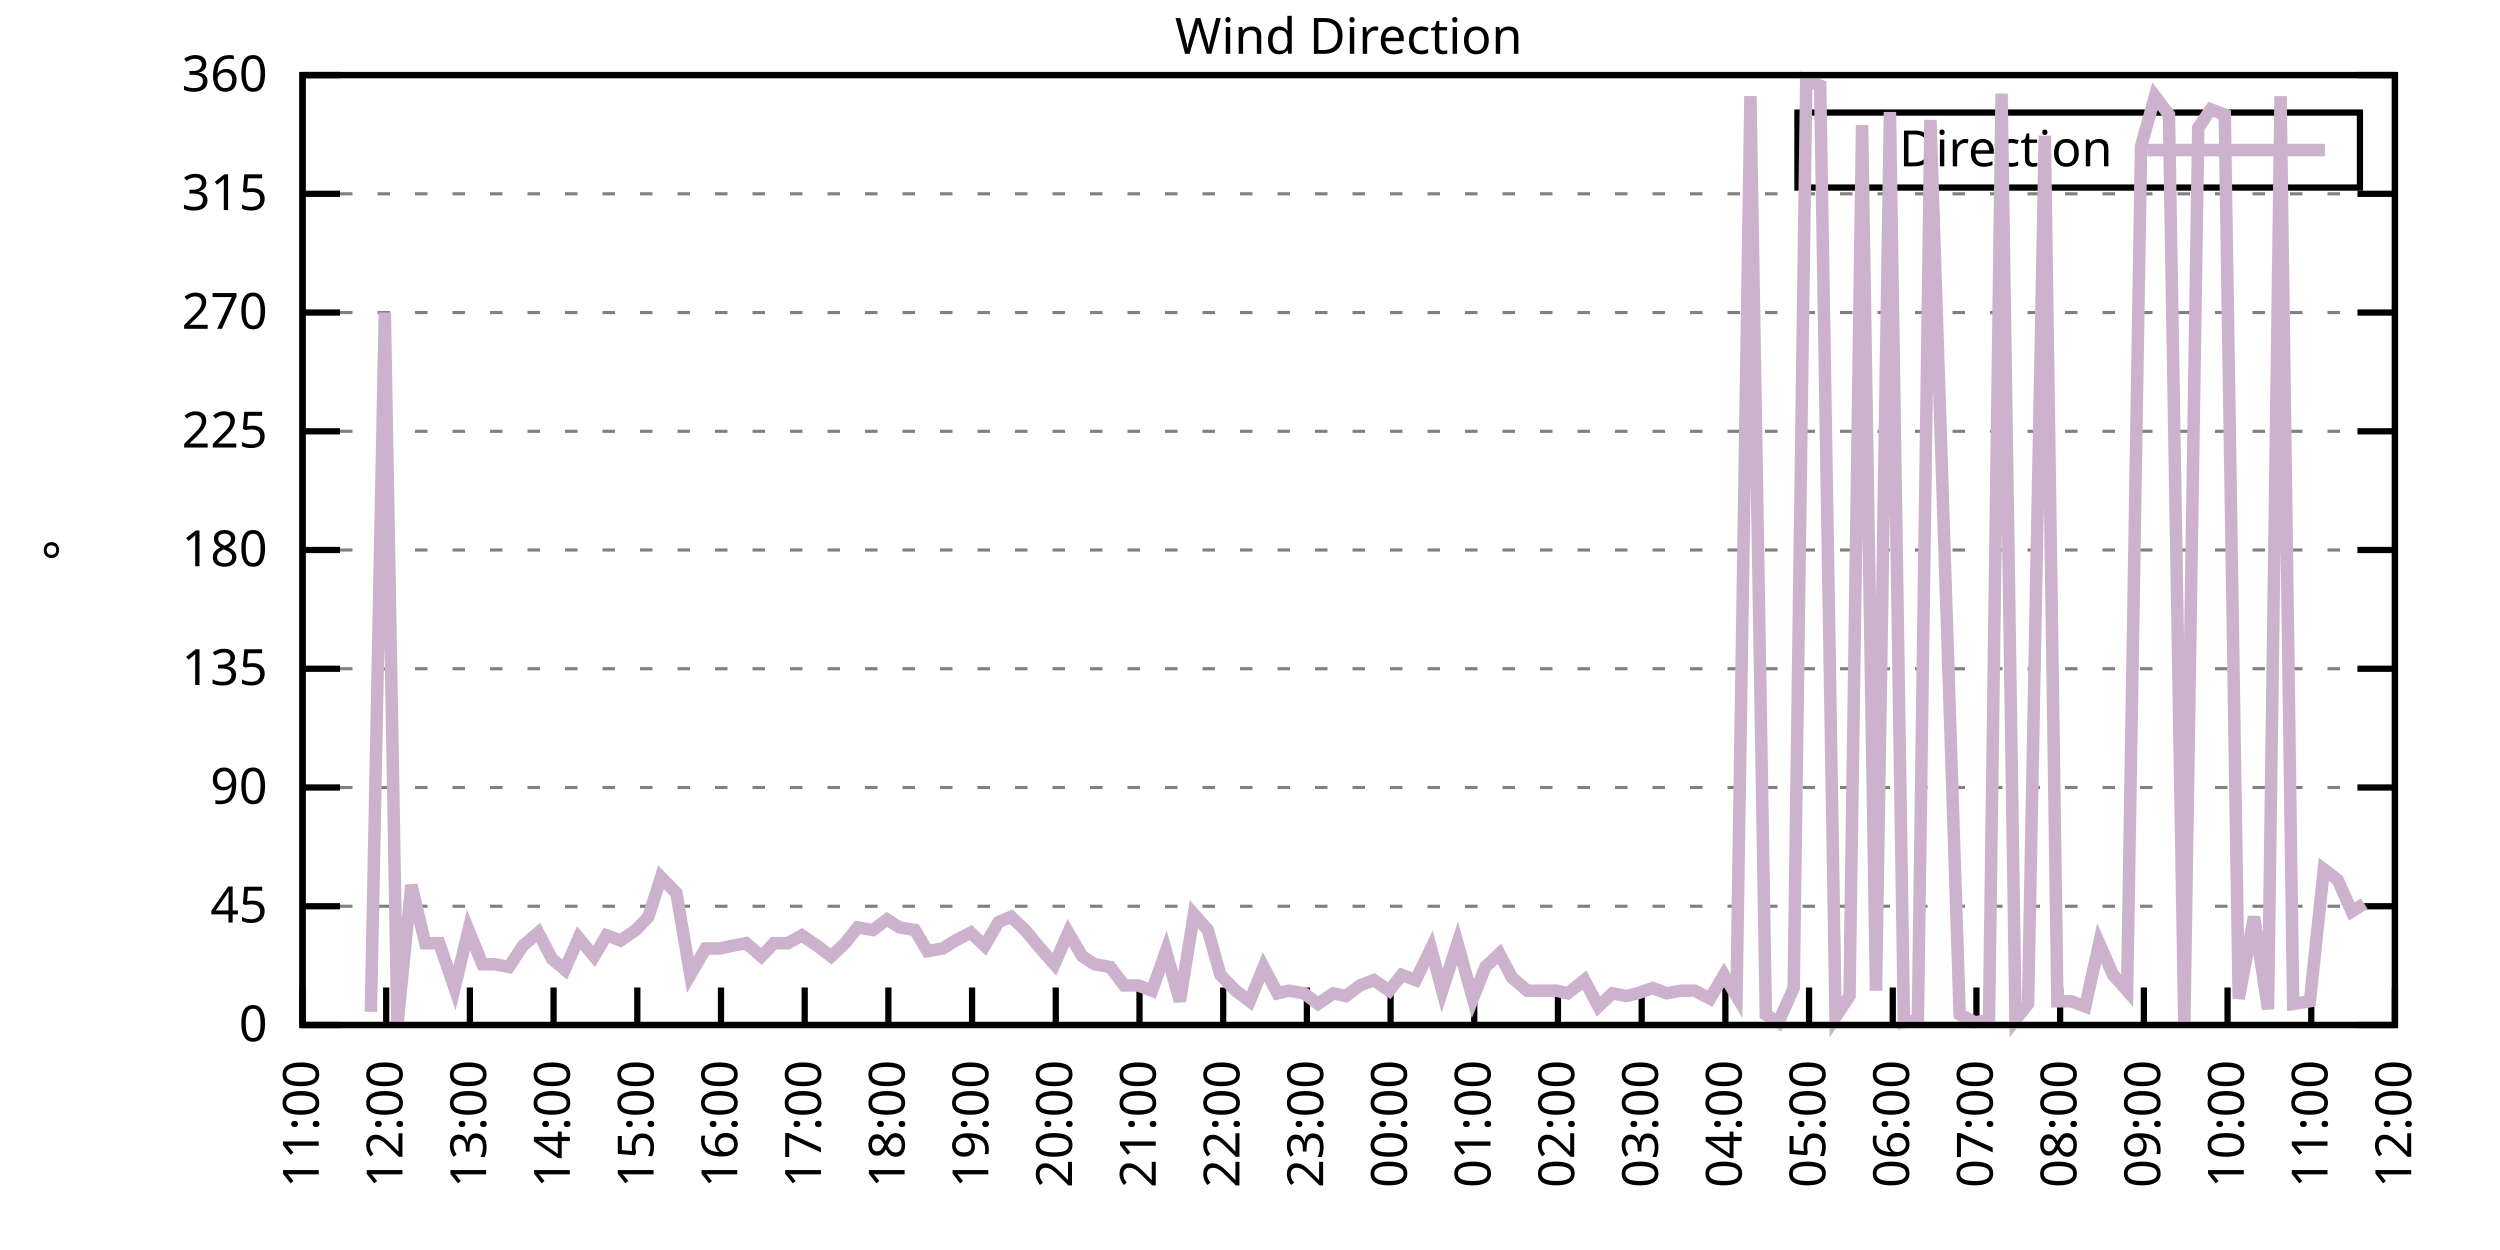
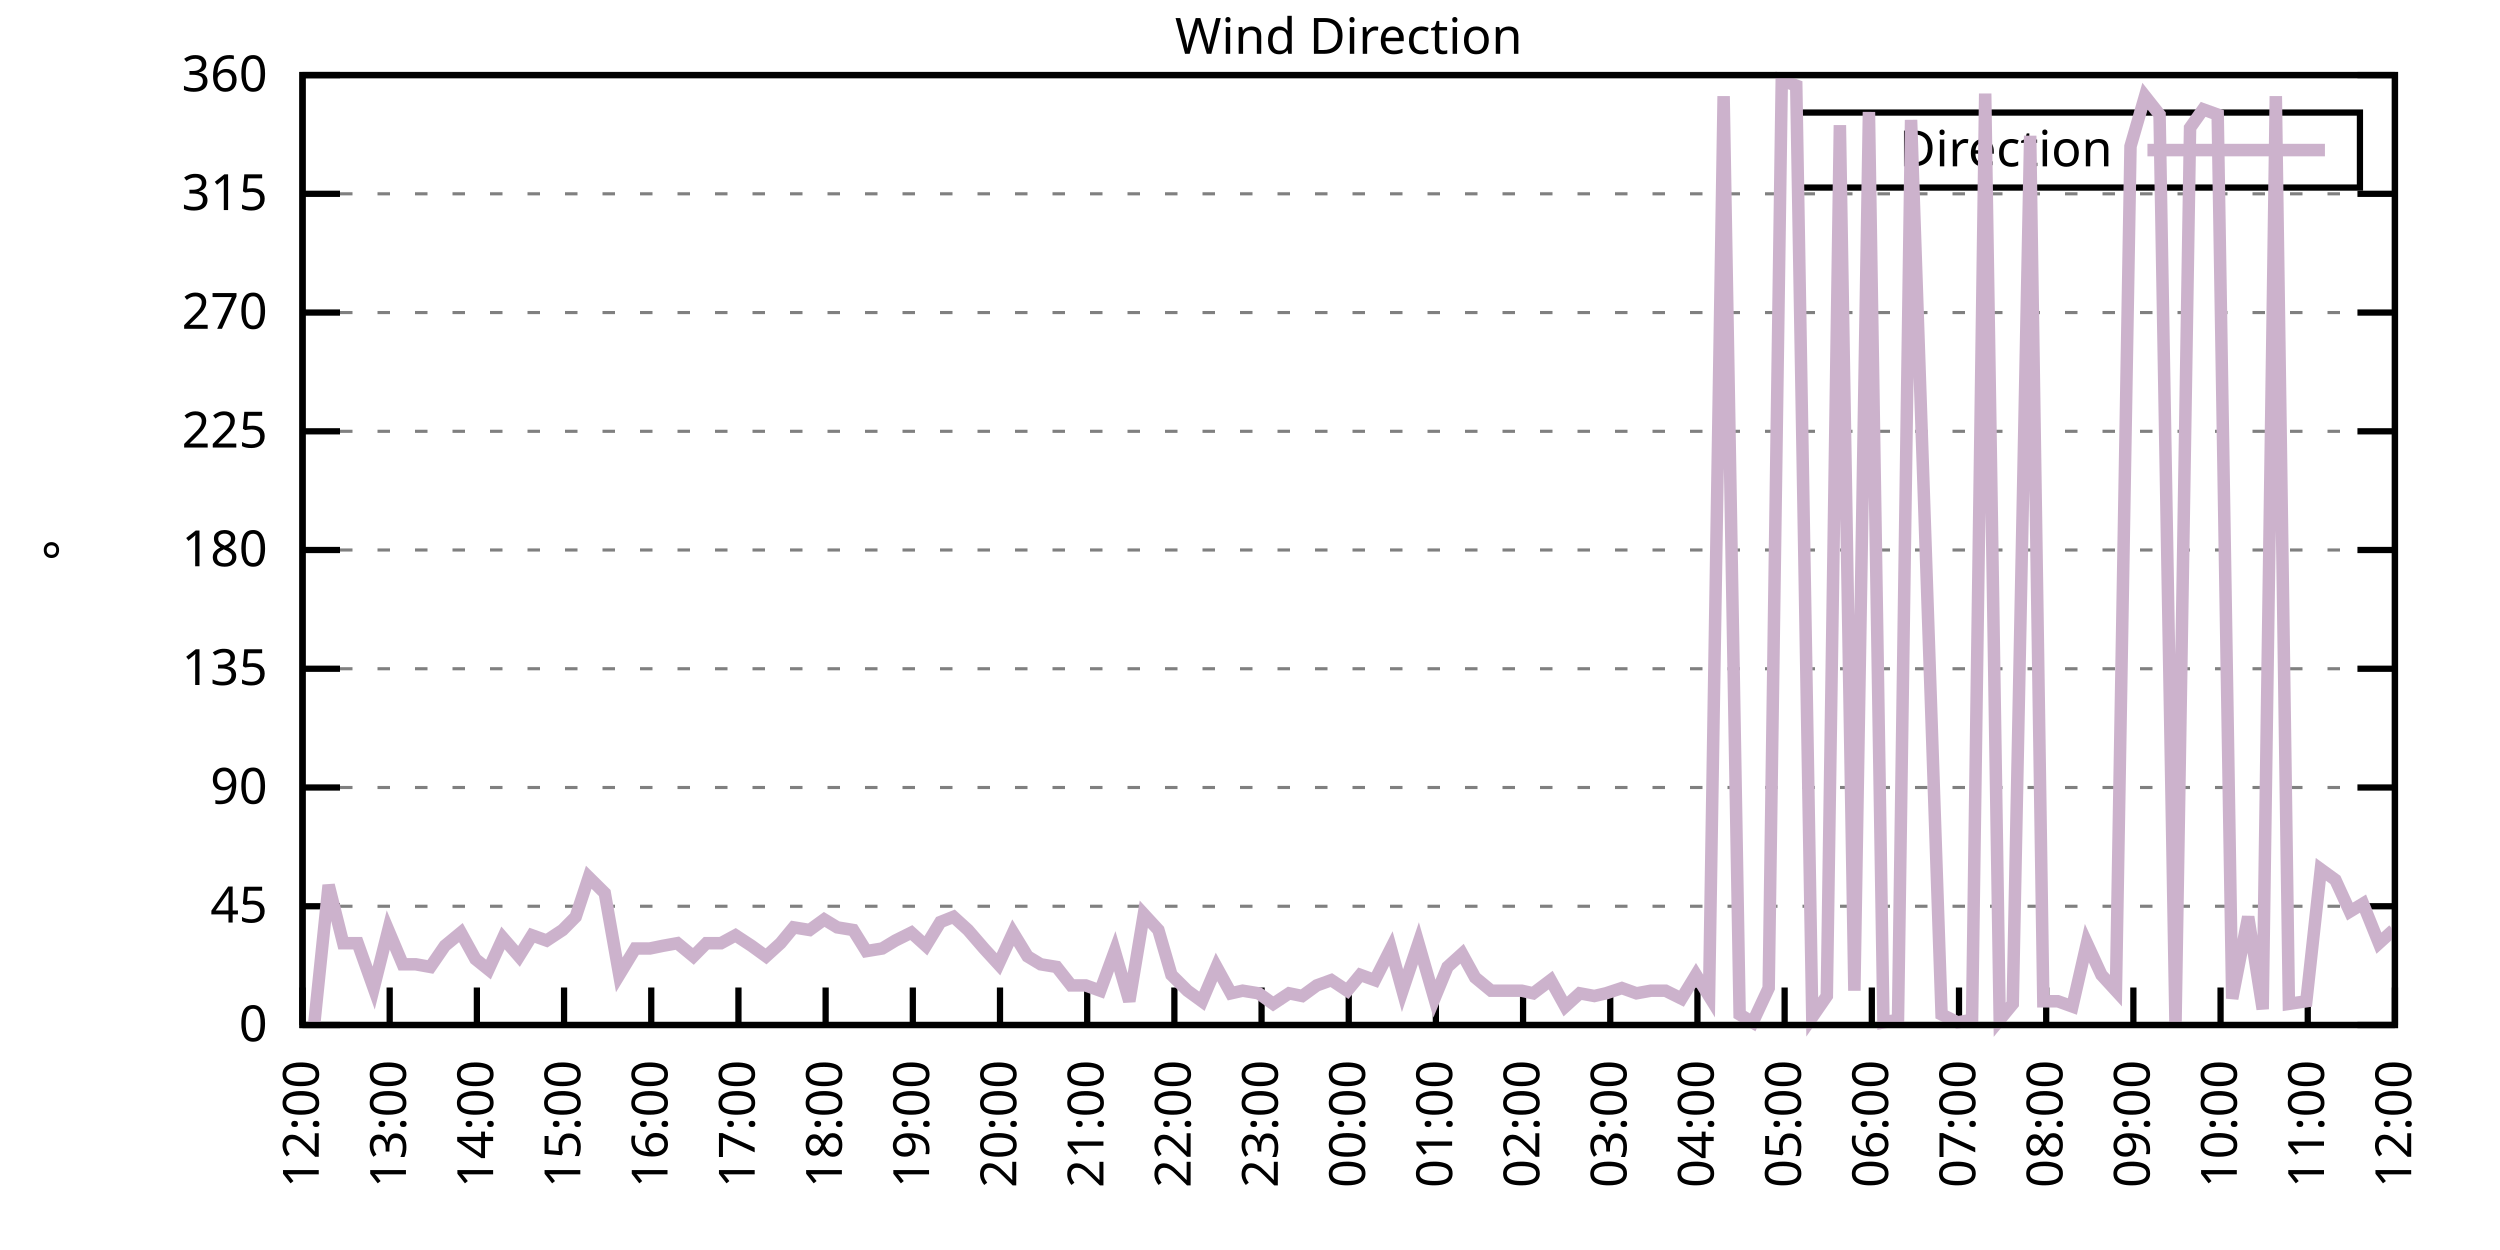
<svg xmlns="http://www.w3.org/2000/svg" xmlns:xlink="http://www.w3.org/1999/xlink" width="400" height="200" viewBox="0 0 400 200">
  <g id="gnuplot_canvas">
    <rect x="0" y="0" width="400" height="200" fill="none" />
    <defs>
      <circle id="gpDot" r="0.5" stroke-width="0.5" stroke="currentColor" />
      <path id="gpPt0" stroke-width="0.333" stroke="currentColor" d="M-1,0 h2 M0,-1 v2" />
      <path id="gpPt1" stroke-width="0.333" stroke="currentColor" d="M-1,-1 L1,1 M1,-1 L-1,1" />
      <path id="gpPt2" stroke-width="0.333" stroke="currentColor" d="M-1,0 L1,0 M0,-1 L0,1 M-1,-1 L1,1 M-1,1 L1,-1" />
      <rect id="gpPt3" stroke-width="0.333" stroke="currentColor" x="-1" y="-1" width="2" height="2" />
      <rect id="gpPt4" stroke-width="0.333" stroke="currentColor" fill="currentColor" x="-1" y="-1" width="2" height="2" />
      <circle id="gpPt5" stroke-width="0.333" stroke="currentColor" cx="0" cy="0" r="1" />
      <use xlink:href="#gpPt5" id="gpPt6" fill="currentColor" stroke="none" />
      <path id="gpPt7" stroke-width="0.333" stroke="currentColor" d="M0,-1.33 L-1.33,0.67 L1.33,0.67 z" />
      <use xlink:href="#gpPt7" id="gpPt8" fill="currentColor" stroke="none" />
      <use xlink:href="#gpPt7" id="gpPt9" stroke="currentColor" transform="rotate(180)" />
      <use xlink:href="#gpPt9" id="gpPt10" fill="currentColor" stroke="none" />
      <use xlink:href="#gpPt3" id="gpPt11" stroke="currentColor" transform="rotate(45)" />
      <use xlink:href="#gpPt11" id="gpPt12" fill="currentColor" stroke="none" />
      <path id="gpPt13" stroke-width="0.333" stroke="currentColor" d="M0,1.330 L1.265,0.411 L0.782,-1.067 L-0.782,-1.076 L-1.265,0.411 z" />
      <use xlink:href="#gpPt13" id="gpPt14" fill="currentColor" stroke="none" />
      <filter id="textbox" filterUnits="objectBoundingBox" x="0" y="0" height="1" width="1">
        <feFlood flood-color="white" flood-opacity="1" result="bgnd" />
        <feComposite in="SourceGraphic" in2="bgnd" operator="atop" />
      </filter>
      <filter id="greybox" filterUnits="objectBoundingBox" x="0" y="0" height="1" width="1">
        <feFlood flood-color="lightgrey" flood-opacity="1" result="grey" />
        <feComposite in="SourceGraphic" in2="grey" operator="atop" />
      </filter>
    </defs>
    <g fill="none" color="white" stroke="currentColor" stroke-width="1.00" stroke-linecap="butt" stroke-linejoin="miter">
</g>
    <g fill="none" color="black" stroke="currentColor" stroke-width="1.00" stroke-linecap="butt" stroke-linejoin="miter">
      <g stroke="none" shape-rendering="crispEdges">
        <polygon fill="rgb(255, 255, 255)" points="48.40,164.00 383.18,164.00 383.18,12.02 48.40,12.02 " />
      </g>
    </g>
    <g fill="none" color="black" stroke="currentColor" stroke-width="1.00" stroke-linecap="butt" stroke-linejoin="miter">
</g>
    <g fill="none" color="black" stroke="black" stroke-width="0.50" stroke-linecap="butt" stroke-linejoin="miter">
</g>
    <g fill="none" color="gray" stroke="currentColor" stroke-width="0.50" stroke-linecap="butt" stroke-linejoin="miter">
      <path stroke="gray" stroke-dasharray="2,4" class="gridline" d="M48.40,164.00 L383.19,164.00  " />
    </g>
    <g fill="none" color="gray" stroke="gray" stroke-width="1.00" stroke-linecap="butt" stroke-linejoin="miter">
</g>
    <g fill="none" color="black" stroke="currentColor" stroke-width="1.00" stroke-linecap="butt" stroke-linejoin="miter">
      <path stroke="black" d="M48.40,164.00 L54.40,164.00 M383.19,164.00 L377.19,164.00  " />
      <g transform="translate(42.80,166.60)" stroke="none" fill="black" font-family="Sans" font-size="8.00" text-anchor="end">
        <text>
          <tspan font-family="Sans"> 0</tspan>
        </text>
      </g>
    </g>
    <g fill="none" color="black" stroke="currentColor" stroke-width="1.00" stroke-linecap="butt" stroke-linejoin="miter">
</g>
    <g fill="none" color="black" stroke="black" stroke-width="0.50" stroke-linecap="butt" stroke-linejoin="miter">
</g>
    <g fill="none" color="gray" stroke="currentColor" stroke-width="0.50" stroke-linecap="butt" stroke-linejoin="miter">
      <path stroke="gray" stroke-dasharray="2,4" class="gridline" d="M48.40,145.00 L383.19,145.00  " />
    </g>
    <g fill="none" color="gray" stroke="gray" stroke-width="1.00" stroke-linecap="butt" stroke-linejoin="miter">
</g>
    <g fill="none" color="black" stroke="currentColor" stroke-width="1.00" stroke-linecap="butt" stroke-linejoin="miter">
      <path stroke="black" d="M48.40,145.00 L54.40,145.00 M383.19,145.00 L377.19,145.00  " />
      <g transform="translate(42.80,147.60)" stroke="none" fill="black" font-family="Sans" font-size="8.00" text-anchor="end">
        <text>
          <tspan font-family="Sans"> 45</tspan>
        </text>
      </g>
    </g>
    <g fill="none" color="black" stroke="currentColor" stroke-width="1.00" stroke-linecap="butt" stroke-linejoin="miter">
</g>
    <g fill="none" color="black" stroke="black" stroke-width="0.50" stroke-linecap="butt" stroke-linejoin="miter">
</g>
    <g fill="none" color="gray" stroke="currentColor" stroke-width="0.50" stroke-linecap="butt" stroke-linejoin="miter">
      <path stroke="gray" stroke-dasharray="2,4" class="gridline" d="M48.40,126.00 L383.19,126.00  " />
    </g>
    <g fill="none" color="gray" stroke="gray" stroke-width="1.00" stroke-linecap="butt" stroke-linejoin="miter">
</g>
    <g fill="none" color="black" stroke="currentColor" stroke-width="1.00" stroke-linecap="butt" stroke-linejoin="miter">
      <path stroke="black" d="M48.40,126.00 L54.40,126.00 M383.19,126.00 L377.19,126.00  " />
      <g transform="translate(42.80,128.60)" stroke="none" fill="black" font-family="Sans" font-size="8.00" text-anchor="end">
        <text>
          <tspan font-family="Sans"> 90</tspan>
        </text>
      </g>
    </g>
    <g fill="none" color="black" stroke="currentColor" stroke-width="1.00" stroke-linecap="butt" stroke-linejoin="miter">
</g>
    <g fill="none" color="black" stroke="black" stroke-width="0.50" stroke-linecap="butt" stroke-linejoin="miter">
</g>
    <g fill="none" color="gray" stroke="currentColor" stroke-width="0.50" stroke-linecap="butt" stroke-linejoin="miter">
      <path stroke="gray" stroke-dasharray="2,4" class="gridline" d="M48.40,107.00 L383.19,107.00  " />
    </g>
    <g fill="none" color="gray" stroke="gray" stroke-width="1.00" stroke-linecap="butt" stroke-linejoin="miter">
</g>
    <g fill="none" color="black" stroke="currentColor" stroke-width="1.00" stroke-linecap="butt" stroke-linejoin="miter">
      <path stroke="black" d="M48.40,107.00 L54.40,107.00 M383.19,107.00 L377.19,107.00  " />
      <g transform="translate(42.80,109.60)" stroke="none" fill="black" font-family="Sans" font-size="8.00" text-anchor="end">
        <text>
          <tspan font-family="Sans"> 135</tspan>
        </text>
      </g>
    </g>
    <g fill="none" color="black" stroke="currentColor" stroke-width="1.00" stroke-linecap="butt" stroke-linejoin="miter">
</g>
    <g fill="none" color="black" stroke="black" stroke-width="0.50" stroke-linecap="butt" stroke-linejoin="miter">
</g>
    <g fill="none" color="gray" stroke="currentColor" stroke-width="0.50" stroke-linecap="butt" stroke-linejoin="miter">
      <path stroke="gray" stroke-dasharray="2,4" class="gridline" d="M48.40,88.00 L383.19,88.00  " />
    </g>
    <g fill="none" color="gray" stroke="gray" stroke-width="1.00" stroke-linecap="butt" stroke-linejoin="miter">
</g>
    <g fill="none" color="black" stroke="currentColor" stroke-width="1.00" stroke-linecap="butt" stroke-linejoin="miter">
      <path stroke="black" d="M48.40,88.00 L54.40,88.00 M383.19,88.00 L377.19,88.00  " />
      <g transform="translate(42.80,90.60)" stroke="none" fill="black" font-family="Sans" font-size="8.00" text-anchor="end">
        <text>
          <tspan font-family="Sans"> 180</tspan>
        </text>
      </g>
    </g>
    <g fill="none" color="black" stroke="currentColor" stroke-width="1.00" stroke-linecap="butt" stroke-linejoin="miter">
</g>
    <g fill="none" color="black" stroke="black" stroke-width="0.50" stroke-linecap="butt" stroke-linejoin="miter">
</g>
    <g fill="none" color="gray" stroke="currentColor" stroke-width="0.50" stroke-linecap="butt" stroke-linejoin="miter">
      <path stroke="gray" stroke-dasharray="2,4" class="gridline" d="M48.40,69.01 L383.19,69.01  " />
    </g>
    <g fill="none" color="gray" stroke="gray" stroke-width="1.00" stroke-linecap="butt" stroke-linejoin="miter">
</g>
    <g fill="none" color="black" stroke="currentColor" stroke-width="1.00" stroke-linecap="butt" stroke-linejoin="miter">
      <path stroke="black" d="M48.40,69.01 L54.40,69.01 M383.19,69.01 L377.19,69.01  " />
      <g transform="translate(42.80,71.61)" stroke="none" fill="black" font-family="Sans" font-size="8.00" text-anchor="end">
        <text>
          <tspan font-family="Sans"> 225</tspan>
        </text>
      </g>
    </g>
    <g fill="none" color="black" stroke="currentColor" stroke-width="1.00" stroke-linecap="butt" stroke-linejoin="miter">
</g>
    <g fill="none" color="black" stroke="black" stroke-width="0.50" stroke-linecap="butt" stroke-linejoin="miter">
</g>
    <g fill="none" color="gray" stroke="currentColor" stroke-width="0.50" stroke-linecap="butt" stroke-linejoin="miter">
      <path stroke="gray" stroke-dasharray="2,4" class="gridline" d="M48.40,50.01 L383.19,50.01  " />
    </g>
    <g fill="none" color="gray" stroke="gray" stroke-width="1.00" stroke-linecap="butt" stroke-linejoin="miter">
</g>
    <g fill="none" color="black" stroke="currentColor" stroke-width="1.00" stroke-linecap="butt" stroke-linejoin="miter">
      <path stroke="black" d="M48.40,50.01 L54.40,50.01 M383.19,50.01 L377.19,50.01  " />
      <g transform="translate(42.80,52.61)" stroke="none" fill="black" font-family="Sans" font-size="8.00" text-anchor="end">
        <text>
          <tspan font-family="Sans"> 270</tspan>
        </text>
      </g>
    </g>
    <g fill="none" color="black" stroke="currentColor" stroke-width="1.00" stroke-linecap="butt" stroke-linejoin="miter">
</g>
    <g fill="none" color="black" stroke="black" stroke-width="0.50" stroke-linecap="butt" stroke-linejoin="miter">
</g>
    <g fill="none" color="gray" stroke="currentColor" stroke-width="0.50" stroke-linecap="butt" stroke-linejoin="miter">
      <path stroke="gray" stroke-dasharray="2,4" class="gridline" d="M48.40,31.01 L383.19,31.01  " />
    </g>
    <g fill="none" color="gray" stroke="gray" stroke-width="1.00" stroke-linecap="butt" stroke-linejoin="miter">
</g>
    <g fill="none" color="black" stroke="currentColor" stroke-width="1.00" stroke-linecap="butt" stroke-linejoin="miter">
      <path stroke="black" d="M48.40,31.01 L54.40,31.01 M383.19,31.01 L377.19,31.01  " />
      <g transform="translate(42.80,33.61)" stroke="none" fill="black" font-family="Sans" font-size="8.00" text-anchor="end">
        <text>
          <tspan font-family="Sans"> 315</tspan>
        </text>
      </g>
    </g>
    <g fill="none" color="black" stroke="currentColor" stroke-width="1.00" stroke-linecap="butt" stroke-linejoin="miter">
</g>
    <g fill="none" color="black" stroke="black" stroke-width="0.50" stroke-linecap="butt" stroke-linejoin="miter">
</g>
    <g fill="none" color="gray" stroke="currentColor" stroke-width="0.50" stroke-linecap="butt" stroke-linejoin="miter">
      <path stroke="gray" stroke-dasharray="2,4" class="gridline" d="M48.40,12.01 L383.19,12.01  " />
    </g>
    <g fill="none" color="gray" stroke="gray" stroke-width="1.00" stroke-linecap="butt" stroke-linejoin="miter">
</g>
    <g fill="none" color="black" stroke="currentColor" stroke-width="1.00" stroke-linecap="butt" stroke-linejoin="miter">
      <path stroke="black" d="M48.40,12.01 L54.40,12.01 M383.19,12.01 L377.19,12.01  " />
      <g transform="translate(42.80,14.61)" stroke="none" fill="black" font-family="Sans" font-size="8.00" text-anchor="end">
        <text>
          <tspan font-family="Sans"> 360</tspan>
        </text>
      </g>
    </g>
    <g fill="none" color="black" stroke="currentColor" stroke-width="1.00" stroke-linecap="butt" stroke-linejoin="miter">
      <path stroke="black" d="M48.40,164.00 L48.40,158.00  " />
      <g transform="translate(51.00,169.60) rotate(270.00)" stroke="none" fill="black" font-family="Sans" font-size="8.00" text-anchor="end">
        <text>
-           <tspan font-family="Sans">11:00</tspan>
-         </text>
-       </g>
-     </g>
-     <g fill="none" color="black" stroke="currentColor" stroke-width="1.00" stroke-linecap="butt" stroke-linejoin="miter">
-       <path stroke="black" d="M61.79,164.00 L61.79,158.00  " />
-       <g transform="translate(64.39,169.60) rotate(270.00)" stroke="none" fill="black" font-family="Sans" font-size="8.00" text-anchor="end">
-         <text>
          <tspan font-family="Sans">12:00</tspan>
        </text>
      </g>
    </g>
    <g fill="none" color="black" stroke="currentColor" stroke-width="1.00" stroke-linecap="butt" stroke-linejoin="miter">
-       <path stroke="black" d="M75.18,164.00 L75.18,158.00  " />
-       <g transform="translate(77.78,169.60) rotate(270.00)" stroke="none" fill="black" font-family="Sans" font-size="8.00" text-anchor="end">
+       <path stroke="black" d="M62.35,164.00 L62.35,158.00  " />
+       <g transform="translate(64.95,169.60) rotate(270.00)" stroke="none" fill="black" font-family="Sans" font-size="8.00" text-anchor="end">
        <text>
          <tspan font-family="Sans">13:00</tspan>
        </text>
      </g>
    </g>
    <g fill="none" color="black" stroke="currentColor" stroke-width="1.00" stroke-linecap="butt" stroke-linejoin="miter">
-       <path stroke="black" d="M88.57,164.00 L88.57,158.00  " />
-       <g transform="translate(91.17,169.60) rotate(270.00)" stroke="none" fill="black" font-family="Sans" font-size="8.00" text-anchor="end">
+       <path stroke="black" d="M76.30,164.00 L76.30,158.00  " />
+       <g transform="translate(78.90,169.60) rotate(270.00)" stroke="none" fill="black" font-family="Sans" font-size="8.00" text-anchor="end">
        <text>
          <tspan font-family="Sans">14:00</tspan>
        </text>
      </g>
    </g>
    <g fill="none" color="black" stroke="currentColor" stroke-width="1.00" stroke-linecap="butt" stroke-linejoin="miter">
-       <path stroke="black" d="M101.97,164.00 L101.97,158.00  " />
-       <g transform="translate(104.57,169.60) rotate(270.00)" stroke="none" fill="black" font-family="Sans" font-size="8.00" text-anchor="end">
+       <path stroke="black" d="M90.25,164.00 L90.25,158.00  " />
+       <g transform="translate(92.85,169.60) rotate(270.00)" stroke="none" fill="black" font-family="Sans" font-size="8.00" text-anchor="end">
        <text>
          <tspan font-family="Sans">15:00</tspan>
        </text>
      </g>
    </g>
    <g fill="none" color="black" stroke="currentColor" stroke-width="1.00" stroke-linecap="butt" stroke-linejoin="miter">
-       <path stroke="black" d="M115.36,164.00 L115.36,158.00  " />
-       <g transform="translate(117.96,169.60) rotate(270.00)" stroke="none" fill="black" font-family="Sans" font-size="8.00" text-anchor="end">
+       <path stroke="black" d="M104.20,164.00 L104.20,158.00  " />
+       <g transform="translate(106.80,169.60) rotate(270.00)" stroke="none" fill="black" font-family="Sans" font-size="8.00" text-anchor="end">
        <text>
          <tspan font-family="Sans">16:00</tspan>
        </text>
      </g>
    </g>
    <g fill="none" color="black" stroke="currentColor" stroke-width="1.00" stroke-linecap="butt" stroke-linejoin="miter">
-       <path stroke="black" d="M128.75,164.00 L128.75,158.00  " />
-       <g transform="translate(131.35,169.60) rotate(270.00)" stroke="none" fill="black" font-family="Sans" font-size="8.00" text-anchor="end">
+       <path stroke="black" d="M118.15,164.00 L118.15,158.00  " />
+       <g transform="translate(120.75,169.60) rotate(270.00)" stroke="none" fill="black" font-family="Sans" font-size="8.00" text-anchor="end">
        <text>
          <tspan font-family="Sans">17:00</tspan>
        </text>
      </g>
    </g>
    <g fill="none" color="black" stroke="currentColor" stroke-width="1.00" stroke-linecap="butt" stroke-linejoin="miter">
-       <path stroke="black" d="M142.14,164.00 L142.14,158.00  " />
-       <g transform="translate(144.74,169.60) rotate(270.00)" stroke="none" fill="black" font-family="Sans" font-size="8.00" text-anchor="end">
+       <path stroke="black" d="M132.10,164.00 L132.10,158.00  " />
+       <g transform="translate(134.70,169.60) rotate(270.00)" stroke="none" fill="black" font-family="Sans" font-size="8.00" text-anchor="end">
        <text>
          <tspan font-family="Sans">18:00</tspan>
        </text>
      </g>
    </g>
    <g fill="none" color="black" stroke="currentColor" stroke-width="1.00" stroke-linecap="butt" stroke-linejoin="miter">
-       <path stroke="black" d="M155.53,164.00 L155.53,158.00  " />
-       <g transform="translate(158.13,169.60) rotate(270.00)" stroke="none" fill="black" font-family="Sans" font-size="8.00" text-anchor="end">
+       <path stroke="black" d="M146.05,164.00 L146.05,158.00  " />
+       <g transform="translate(148.65,169.60) rotate(270.00)" stroke="none" fill="black" font-family="Sans" font-size="8.00" text-anchor="end">
        <text>
          <tspan font-family="Sans">19:00</tspan>
        </text>
      </g>
    </g>
    <g fill="none" color="black" stroke="currentColor" stroke-width="1.00" stroke-linecap="butt" stroke-linejoin="miter">
-       <path stroke="black" d="M168.92,164.00 L168.92,158.00  " />
-       <g transform="translate(171.52,169.60) rotate(270.00)" stroke="none" fill="black" font-family="Sans" font-size="8.00" text-anchor="end">
+       <path stroke="black" d="M160.00,164.00 L160.00,158.00  " />
+       <g transform="translate(162.60,169.60) rotate(270.00)" stroke="none" fill="black" font-family="Sans" font-size="8.00" text-anchor="end">
        <text>
          <tspan font-family="Sans">20:00</tspan>
        </text>
      </g>
    </g>
    <g fill="none" color="black" stroke="currentColor" stroke-width="1.00" stroke-linecap="butt" stroke-linejoin="miter">
-       <path stroke="black" d="M182.32,164.00 L182.32,158.00  " />
-       <g transform="translate(184.92,169.60) rotate(270.00)" stroke="none" fill="black" font-family="Sans" font-size="8.00" text-anchor="end">
+       <path stroke="black" d="M173.95,164.00 L173.95,158.00  " />
+       <g transform="translate(176.55,169.60) rotate(270.00)" stroke="none" fill="black" font-family="Sans" font-size="8.00" text-anchor="end">
        <text>
          <tspan font-family="Sans">21:00</tspan>
        </text>
      </g>
    </g>
    <g fill="none" color="black" stroke="currentColor" stroke-width="1.00" stroke-linecap="butt" stroke-linejoin="miter">
-       <path stroke="black" d="M195.71,164.00 L195.71,158.00  " />
-       <g transform="translate(198.31,169.60) rotate(270.00)" stroke="none" fill="black" font-family="Sans" font-size="8.00" text-anchor="end">
+       <path stroke="black" d="M187.90,164.00 L187.90,158.00  " />
+       <g transform="translate(190.50,169.60) rotate(270.00)" stroke="none" fill="black" font-family="Sans" font-size="8.00" text-anchor="end">
        <text>
          <tspan font-family="Sans">22:00</tspan>
        </text>
      </g>
    </g>
    <g fill="none" color="black" stroke="currentColor" stroke-width="1.00" stroke-linecap="butt" stroke-linejoin="miter">
-       <path stroke="black" d="M209.10,164.00 L209.10,158.00  " />
-       <g transform="translate(211.70,169.60) rotate(270.00)" stroke="none" fill="black" font-family="Sans" font-size="8.00" text-anchor="end">
+       <path stroke="black" d="M201.85,164.00 L201.85,158.00  " />
+       <g transform="translate(204.45,169.60) rotate(270.00)" stroke="none" fill="black" font-family="Sans" font-size="8.00" text-anchor="end">
        <text>
          <tspan font-family="Sans">23:00</tspan>
        </text>
      </g>
    </g>
    <g fill="none" color="black" stroke="currentColor" stroke-width="1.00" stroke-linecap="butt" stroke-linejoin="miter">
-       <path stroke="black" d="M222.49,164.00 L222.49,158.00  " />
-       <g transform="translate(225.09,169.60) rotate(270.00)" stroke="none" fill="black" font-family="Sans" font-size="8.00" text-anchor="end">
+       <path stroke="black" d="M215.80,164.00 L215.80,158.00  " />
+       <g transform="translate(218.40,169.60) rotate(270.00)" stroke="none" fill="black" font-family="Sans" font-size="8.00" text-anchor="end">
        <text>
          <tspan font-family="Sans">00:00</tspan>
        </text>
      </g>
    </g>
    <g fill="none" color="black" stroke="currentColor" stroke-width="1.00" stroke-linecap="butt" stroke-linejoin="miter">
-       <path stroke="black" d="M235.88,164.00 L235.88,158.00  " />
-       <g transform="translate(238.48,169.60) rotate(270.00)" stroke="none" fill="black" font-family="Sans" font-size="8.00" text-anchor="end">
+       <path stroke="black" d="M229.74,164.00 L229.74,158.00  " />
+       <g transform="translate(232.34,169.60) rotate(270.00)" stroke="none" fill="black" font-family="Sans" font-size="8.00" text-anchor="end">
        <text>
          <tspan font-family="Sans">01:00</tspan>
        </text>
      </g>
    </g>
    <g fill="none" color="black" stroke="currentColor" stroke-width="1.00" stroke-linecap="butt" stroke-linejoin="miter">
-       <path stroke="black" d="M249.27,164.00 L249.27,158.00  " />
-       <g transform="translate(251.87,169.60) rotate(270.00)" stroke="none" fill="black" font-family="Sans" font-size="8.00" text-anchor="end">
+       <path stroke="black" d="M243.69,164.00 L243.69,158.00  " />
+       <g transform="translate(246.29,169.60) rotate(270.00)" stroke="none" fill="black" font-family="Sans" font-size="8.00" text-anchor="end">
        <text>
          <tspan font-family="Sans">02:00</tspan>
        </text>
      </g>
    </g>
    <g fill="none" color="black" stroke="currentColor" stroke-width="1.00" stroke-linecap="butt" stroke-linejoin="miter">
-       <path stroke="black" d="M262.67,164.00 L262.67,158.00  " />
-       <g transform="translate(265.27,169.60) rotate(270.00)" stroke="none" fill="black" font-family="Sans" font-size="8.00" text-anchor="end">
+       <path stroke="black" d="M257.64,164.00 L257.64,158.00  " />
+       <g transform="translate(260.24,169.60) rotate(270.00)" stroke="none" fill="black" font-family="Sans" font-size="8.00" text-anchor="end">
        <text>
          <tspan font-family="Sans">03:00</tspan>
        </text>
      </g>
    </g>
    <g fill="none" color="black" stroke="currentColor" stroke-width="1.00" stroke-linecap="butt" stroke-linejoin="miter">
-       <path stroke="black" d="M276.06,164.00 L276.06,158.00  " />
-       <g transform="translate(278.66,169.60) rotate(270.00)" stroke="none" fill="black" font-family="Sans" font-size="8.00" text-anchor="end">
+       <path stroke="black" d="M271.59,164.00 L271.59,158.00  " />
+       <g transform="translate(274.19,169.60) rotate(270.00)" stroke="none" fill="black" font-family="Sans" font-size="8.00" text-anchor="end">
        <text>
          <tspan font-family="Sans">04:00</tspan>
        </text>
      </g>
    </g>
    <g fill="none" color="black" stroke="currentColor" stroke-width="1.00" stroke-linecap="butt" stroke-linejoin="miter">
-       <path stroke="black" d="M289.45,164.00 L289.45,158.00  " />
-       <g transform="translate(292.05,169.60) rotate(270.00)" stroke="none" fill="black" font-family="Sans" font-size="8.00" text-anchor="end">
+       <path stroke="black" d="M285.54,164.00 L285.54,158.00  " />
+       <g transform="translate(288.14,169.60) rotate(270.00)" stroke="none" fill="black" font-family="Sans" font-size="8.00" text-anchor="end">
        <text>
          <tspan font-family="Sans">05:00</tspan>
        </text>
      </g>
    </g>
    <g fill="none" color="black" stroke="currentColor" stroke-width="1.00" stroke-linecap="butt" stroke-linejoin="miter">
-       <path stroke="black" d="M302.84,164.00 L302.84,158.00  " />
-       <g transform="translate(305.44,169.60) rotate(270.00)" stroke="none" fill="black" font-family="Sans" font-size="8.00" text-anchor="end">
+       <path stroke="black" d="M299.49,164.00 L299.49,158.00  " />
+       <g transform="translate(302.09,169.60) rotate(270.00)" stroke="none" fill="black" font-family="Sans" font-size="8.00" text-anchor="end">
        <text>
          <tspan font-family="Sans">06:00</tspan>
        </text>
      </g>
    </g>
    <g fill="none" color="black" stroke="currentColor" stroke-width="1.00" stroke-linecap="butt" stroke-linejoin="miter">
-       <path stroke="black" d="M316.23,164.00 L316.23,158.00  " />
-       <g transform="translate(318.83,169.60) rotate(270.00)" stroke="none" fill="black" font-family="Sans" font-size="8.00" text-anchor="end">
+       <path stroke="black" d="M313.44,164.00 L313.44,158.00  " />
+       <g transform="translate(316.04,169.60) rotate(270.00)" stroke="none" fill="black" font-family="Sans" font-size="8.00" text-anchor="end">
        <text>
          <tspan font-family="Sans">07:00</tspan>
        </text>
      </g>
    </g>
    <g fill="none" color="black" stroke="currentColor" stroke-width="1.00" stroke-linecap="butt" stroke-linejoin="miter">
-       <path stroke="black" d="M329.62,164.00 L329.62,158.00  " />
-       <g transform="translate(332.22,169.60) rotate(270.00)" stroke="none" fill="black" font-family="Sans" font-size="8.00" text-anchor="end">
+       <path stroke="black" d="M327.39,164.00 L327.39,158.00  " />
+       <g transform="translate(329.99,169.60) rotate(270.00)" stroke="none" fill="black" font-family="Sans" font-size="8.00" text-anchor="end">
        <text>
          <tspan font-family="Sans">08:00</tspan>
        </text>
      </g>
    </g>
    <g fill="none" color="black" stroke="currentColor" stroke-width="1.00" stroke-linecap="butt" stroke-linejoin="miter">
-       <path stroke="black" d="M343.02,164.00 L343.02,158.00  " />
-       <g transform="translate(345.62,169.60) rotate(270.00)" stroke="none" fill="black" font-family="Sans" font-size="8.00" text-anchor="end">
+       <path stroke="black" d="M341.34,164.00 L341.34,158.00  " />
+       <g transform="translate(343.94,169.60) rotate(270.00)" stroke="none" fill="black" font-family="Sans" font-size="8.00" text-anchor="end">
        <text>
          <tspan font-family="Sans">09:00</tspan>
        </text>
      </g>
    </g>
    <g fill="none" color="black" stroke="currentColor" stroke-width="1.00" stroke-linecap="butt" stroke-linejoin="miter">
-       <path stroke="black" d="M356.41,164.00 L356.41,158.00  " />
-       <g transform="translate(359.01,169.60) rotate(270.00)" stroke="none" fill="black" font-family="Sans" font-size="8.00" text-anchor="end">
+       <path stroke="black" d="M355.29,164.00 L355.29,158.00  " />
+       <g transform="translate(357.89,169.60) rotate(270.00)" stroke="none" fill="black" font-family="Sans" font-size="8.00" text-anchor="end">
        <text>
          <tspan font-family="Sans">10:00</tspan>
        </text>
      </g>
    </g>
    <g fill="none" color="black" stroke="currentColor" stroke-width="1.00" stroke-linecap="butt" stroke-linejoin="miter">
-       <path stroke="black" d="M369.80,164.00 L369.80,158.00  " />
-       <g transform="translate(372.40,169.60) rotate(270.00)" stroke="none" fill="black" font-family="Sans" font-size="8.00" text-anchor="end">
+       <path stroke="black" d="M369.24,164.00 L369.24,158.00  " />
+       <g transform="translate(371.84,169.60) rotate(270.00)" stroke="none" fill="black" font-family="Sans" font-size="8.00" text-anchor="end">
        <text>
          <tspan font-family="Sans">11:00</tspan>
        </text>
      </g>
    </g>
    <g fill="none" color="black" stroke="currentColor" stroke-width="1.00" stroke-linecap="butt" stroke-linejoin="miter">
      <path stroke="black" d="M383.19,164.00 L383.19,158.00  " />
      <g transform="translate(385.79,169.60) rotate(270.00)" stroke="none" fill="black" font-family="Sans" font-size="8.00" text-anchor="end">
        <text>
          <tspan font-family="Sans">12:00</tspan>
        </text>
      </g>
    </g>
    <g fill="none" color="black" stroke="currentColor" stroke-width="1.00" stroke-linecap="butt" stroke-linejoin="miter">
</g>
    <g fill="none" color="black" stroke="currentColor" stroke-width="1.00" stroke-linecap="butt" stroke-linejoin="miter">
      <path stroke="black" d="M48.40,12.01 L48.40,164.00 L383.19,164.00 L383.19,12.01 L48.40,12.01 Z  " />
    </g>
    <g fill="none" color="black" stroke="currentColor" stroke-width="1.00" stroke-linecap="butt" stroke-linejoin="miter">
</g>
    <g fill="none" color="black" stroke="currentColor" stroke-width="1.00" stroke-linecap="butt" stroke-linejoin="miter">
      <path stroke="black" d="M287.59,30.01 L287.59,18.01 L377.59,18.01 L377.59,30.01 L287.59,30.01 Z  " />
    </g>
    <g id="Wind_direction_plot_1">
      <g fill="none" color="white" stroke="black" stroke-width="2.00" stroke-linecap="butt" stroke-linejoin="miter">
</g>
      <g fill="none" color="black" stroke="currentColor" stroke-width="2.00" stroke-linecap="butt" stroke-linejoin="miter">
        <g transform="translate(337.99,26.61)" stroke="none" fill="black" font-family="Sans" font-size="8.00" text-anchor="end">
          <text>
            <tspan font-family="Sans">Direction</tspan>
          </text>
        </g>
      </g>
      <g fill="none" color="black" stroke="currentColor" stroke-width="2.00" stroke-linecap="butt" stroke-linejoin="miter">
-         <path stroke="rgb(204, 178, 204)" d="M343.59,24.01 L371.99,24.01 M59.34,161.89 L61.57,50.01 L63.58,164.00 L65.81,141.62 L68.04,150.91 L70.27,150.91   L72.73,158.09 L74.96,148.80 L77.19,154.29 L79.20,154.29 L81.43,154.71 L83.66,151.33 L86.12,149.22 L88.35,153.45   L90.36,155.13 L92.59,150.07 L95.05,153.02 L97.06,149.65 L99.29,150.49 L101.74,148.80 L103.75,146.69 L105.76,140.36   L108.22,142.89 L110.45,155.98 L112.90,151.76 L115.13,151.76 L117.14,151.33 L119.38,150.91 L121.83,153.02 L123.84,150.91   L126.07,150.91 L128.30,149.65 L130.76,151.33 L132.99,153.02 L135.22,150.91 L137.23,148.38 L139.69,148.80 L141.92,147.11   L143.93,148.38 L146.38,148.80 L148.39,152.18 L150.85,151.76 L152.85,150.49 L155.31,149.22 L157.54,151.33 L159.77,147.53   L161.78,146.69 L164.01,148.80 L166.47,151.76 L168.70,154.29 L170.93,149.22 L173.17,153.02 L175.17,154.29 L177.63,154.71   L179.86,157.67 L182.09,157.67 L184.32,158.51 L186.56,152.18 L188.79,160.20 L191.02,146.27 L193.25,148.80 L195.26,155.98   L197.72,158.51 L199.95,160.20 L202.18,154.71 L204.41,158.93 L206.20,158.51 L208.65,158.93 L210.88,160.62 L213.34,158.93   L215.35,159.36 L217.58,157.67 L219.81,156.82 L222.27,158.51 L224.28,155.98 L226.51,156.82 L228.96,151.76 L230.75,158.51   L233.20,150.91 L235.66,159.78 L237.67,154.71 L239.90,152.60 L241.91,156.40 L244.36,158.51 L246.82,158.51 L249.05,158.51   L250.84,158.93 L253.51,156.82 L255.75,161.04 L257.98,158.93 L260.21,159.36 L262.00,158.93 L264.45,158.09 L266.68,158.93   L268.92,158.51 L271.15,158.51 L273.60,159.78 L275.83,155.98 L277.84,159.36 L280.07,15.39 L282.53,162.31 L284.54,163.58   L286.99,158.09 L289.00,12.85 L291.23,13.70 L293.69,162.73 L295.92,159.36 L297.93,20.03 L300.16,158.51 L302.39,17.92   L304.63,163.58 L306.86,163.16 L308.87,19.19 L313.55,162.31 L316.01,163.58 L318.24,163.16 L320.25,14.97 L322.48,163.16   L324.49,160.62 L327.17,21.72 L329.18,160.20 L331.41,160.20 L333.64,161.04 L335.87,150.91 L338.10,155.98 L340.34,158.51   L342.57,23.41 L344.80,15.39 L347.03,18.34 L349.49,164.00 L351.72,20.45 L353.73,17.50 L355.96,18.34 L358.19,159.78   L360.65,146.69 L362.88,161.47 L364.89,15.39 L366.90,160.62 L369.58,160.20 L371.81,139.09 L374.04,140.78 L376.27,145.85   L378.28,144.58  " />
+         <path stroke="rgb(204, 178, 204)" d="M343.59,24.01 L371.99,24.01 M50.26,164.00 L52.58,141.62 L54.91,150.91 L57.23,150.91 L59.79,158.09 L62.12,148.80   L64.44,154.29 L66.53,154.29 L68.86,154.71 L71.18,151.33 L73.74,149.22 L76.07,153.45 L78.16,155.13 L80.48,150.07   L83.04,153.02 L85.13,149.65 L87.46,150.49 L90.02,148.80 L92.11,146.69 L94.20,140.36 L96.76,142.89 L99.08,155.98   L101.64,151.76 L103.97,151.76 L106.06,151.33 L108.38,150.91 L110.94,153.02 L113.03,150.91 L115.36,150.91 L117.68,149.65   L120.24,151.33 L122.57,153.02 L124.89,150.91 L126.98,148.38 L129.54,148.80 L131.87,147.11 L133.96,148.38 L136.51,148.80   L138.61,152.18 L141.16,151.76 L143.26,150.49 L145.81,149.22 L148.14,151.33 L150.46,147.53 L152.56,146.69 L154.88,148.80   L157.44,151.76 L159.76,154.29 L162.09,149.22 L164.41,153.02 L166.51,154.29 L169.06,154.71 L171.39,157.67 L173.71,157.67   L176.04,158.51 L178.36,152.18 L180.69,160.20 L183.01,146.27 L185.34,148.80 L187.43,155.98 L189.99,158.51 L192.31,160.20   L194.64,154.71 L196.96,158.93 L198.82,158.51 L201.38,158.93 L203.71,160.62 L206.26,158.93 L208.36,159.36 L210.68,157.67   L213.01,156.82 L215.56,158.51 L217.65,155.98 L219.98,156.82 L222.54,151.76 L224.40,158.51 L226.95,150.91 L229.51,159.78   L231.60,154.71 L233.93,152.60 L236.02,156.40 L238.58,158.51 L241.14,158.51 L243.46,158.51 L245.32,158.93 L248.11,156.82   L250.44,161.04 L252.76,158.93 L255.09,159.36 L256.95,158.93 L259.50,158.09 L261.83,158.93 L264.15,158.51 L266.48,158.51   L269.04,159.78 L271.36,155.98 L273.45,159.36 L275.78,15.39 L278.34,162.31 L280.43,163.58 L282.99,158.09 L285.08,12.85   L287.40,13.70 L289.96,162.73 L292.29,159.36 L294.38,20.03 L296.70,158.51 L299.03,17.92 L301.35,163.58 L303.68,163.16   L305.77,19.19 L310.65,162.31 L313.21,163.58 L315.53,163.16 L317.63,14.97 L319.95,163.16 L322.04,160.62 L324.83,21.72   L326.93,160.20 L329.25,160.20 L331.58,161.04 L333.90,150.91 L336.23,155.98 L338.55,158.51 L340.88,23.41 L343.20,15.39   L345.53,18.34 L348.08,164.00 L350.41,20.45 L352.50,17.50 L354.83,18.34 L357.15,159.78 L359.71,146.69 L362.03,161.47   L364.13,15.39 L366.22,160.62 L369.01,160.20 L371.33,139.09 L373.66,140.78 L375.98,145.85 L378.08,144.58 L380.63,150.91   L382.96,148.80  " />
      </g>
    </g>
    <g fill="none" color="black" stroke="currentColor" stroke-width="2.00" stroke-linecap="butt" stroke-linejoin="miter">
</g>
    <g fill="none" color="black" stroke="black" stroke-width="1.00" stroke-linecap="butt" stroke-linejoin="miter">
</g>
    <g fill="none" color="black" stroke="currentColor" stroke-width="1.00" stroke-linecap="butt" stroke-linejoin="miter">
      <path stroke="black" d="M48.40,12.01 L48.40,164.00 L383.19,164.00 L383.19,12.01 L48.40,12.01 Z  " />
      <g transform="translate(12.80,88.01) rotate(270.00)" stroke="none" fill="black" font-family="Sans" font-size="8.00" text-anchor="middle">
        <text>
          <tspan font-family="Sans">°</tspan>
        </text>
      </g>
    </g>
    <g fill="none" color="black" stroke="currentColor" stroke-width="1.00" stroke-linecap="butt" stroke-linejoin="miter">
</g>
    <g fill="none" color="black" stroke="currentColor" stroke-width="1.00" stroke-linecap="butt" stroke-linejoin="miter">
      <g transform="translate(215.79,8.61)" stroke="none" fill="black" font-family="Sans" font-size="8.00" text-anchor="middle">
        <text>
          <tspan font-family="Sans">Wind Direction</tspan>
        </text>
      </g>
    </g>
    <g fill="none" color="black" stroke="currentColor" stroke-width="1.00" stroke-linecap="butt" stroke-linejoin="miter">
</g>
  </g>
</svg>
